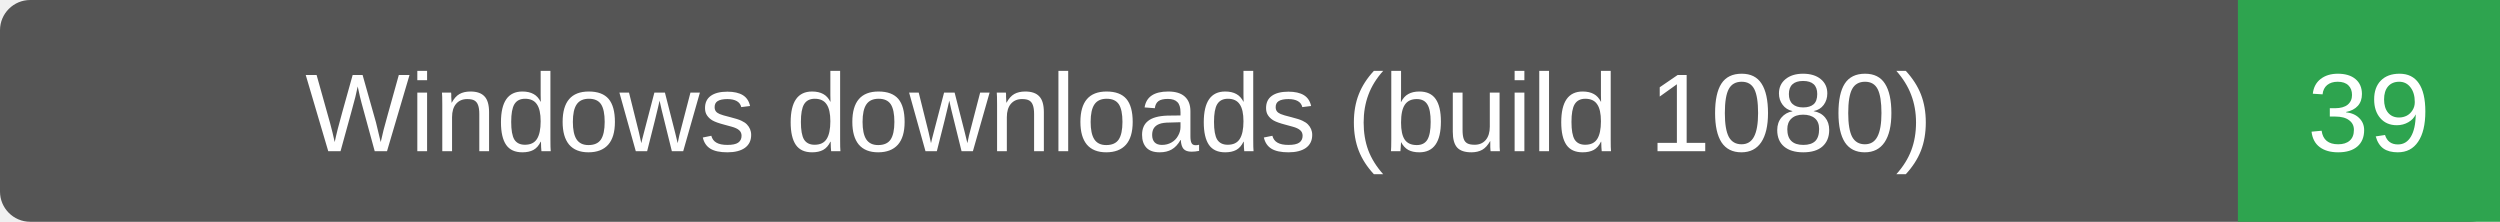
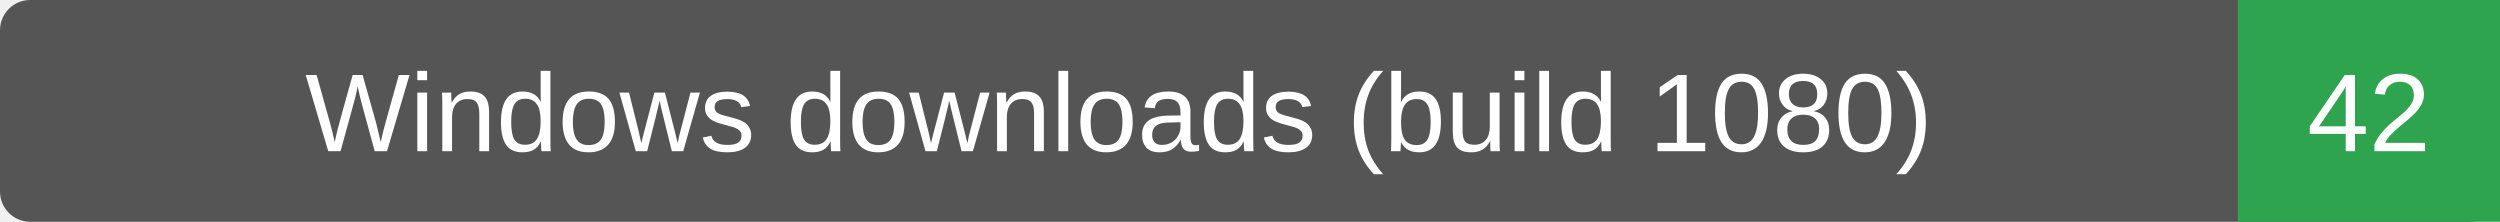
- <svg xmlns="http://www.w3.org/2000/svg" width="248" height="22" role="img" aria-label="Windows downloads (build 1080): 39">
+ <svg xmlns="http://www.w3.org/2000/svg" width="248" height="22" role="img" aria-label="Windows downloads (build 1080): 42">
  <rect width="248" height="22" rx="3" fill="#555" />
  <path d="M222 0h26v22h-26z" fill="#2ea44f" />
  <g fill="#fff" text-anchor="middle" font-family="Verdana,Arial,sans-serif" font-size="11">
    <text x="111.0" y="15">Windows downloads (build 1080)</text>
-     <text x="235.0" y="15">39</text>
+     <text x="235.0" y="15">42</text>
  </g>
</svg>
